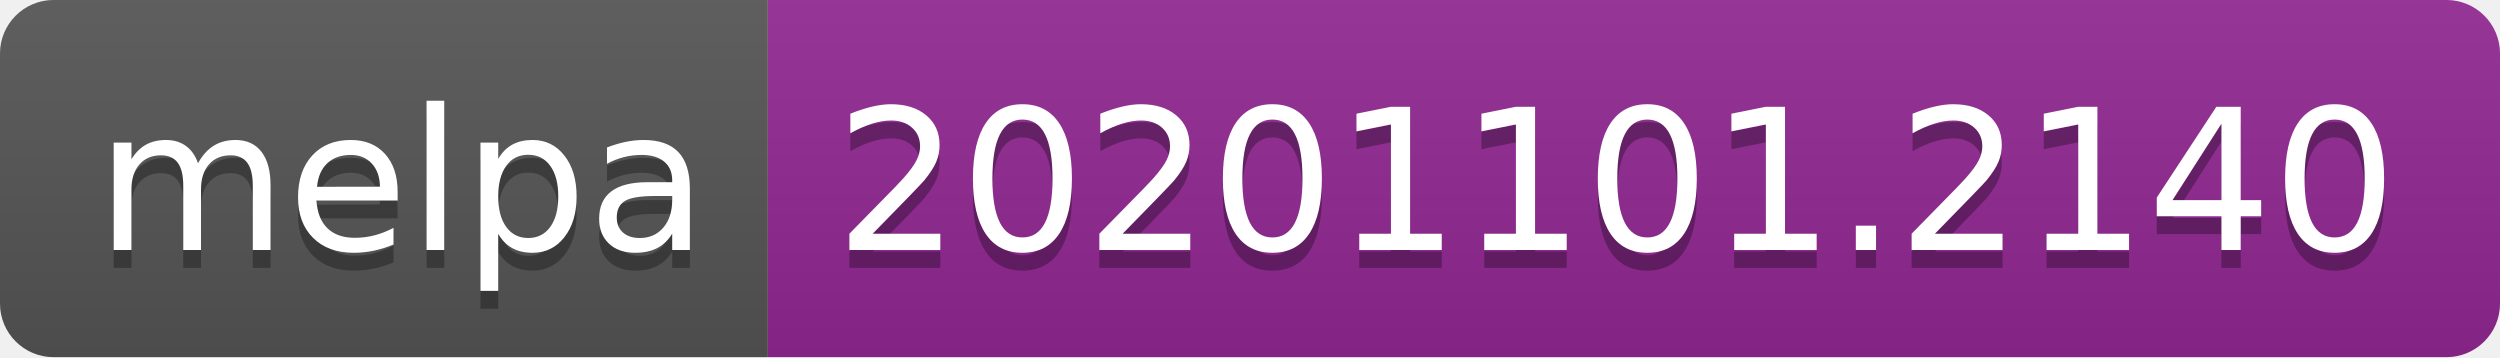
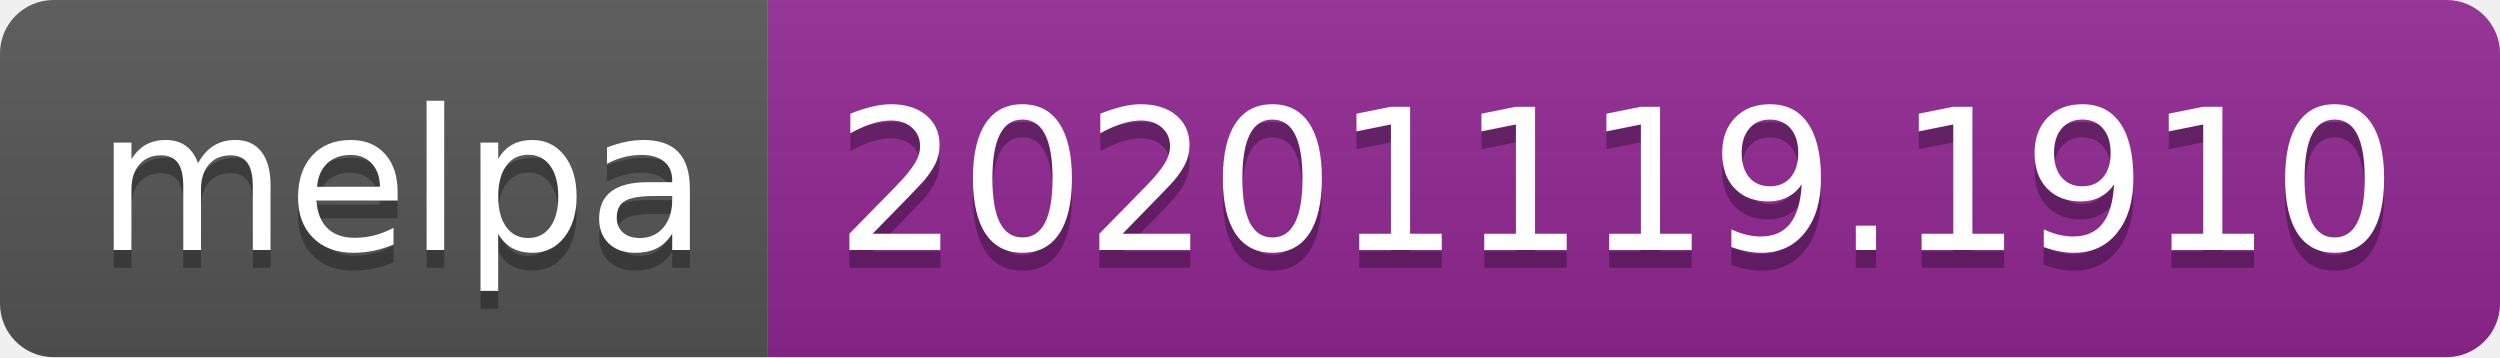
- <svg xmlns="http://www.w3.org/2000/svg" width="140" height="20" role="img" aria-label="melpa: 20201101.2140">
+ <svg xmlns="http://www.w3.org/2000/svg" width="140" height="20" role="img" aria-label="melpa: 20201119.1910">
  <linearGradient id="s" x2="0" y2="100%">
    <stop offset="0" stop-color="#bbb" stop-opacity=".1" />
    <stop offset="1" stop-opacity=".1" />
  </linearGradient>
  <clipPath id="r">
    <rect width="140" height="20" rx="3" fill="#fff" />
  </clipPath>
  <g clip-path="url(#r)">
    <rect width="43" height="20" fill="#555" />
    <rect x="43" width="97" height="20" fill="#922793" />
    <rect width="140" height="20" fill="url(#s)" />
  </g>
  <g fill="#fff" text-anchor="middle" font-family="Verdana,Geneva,DejaVu Sans,sans-serif" text-rendering="geometricPrecision" font-size="110">
    <text aria-hidden="true" x="225" y="150" fill="#010101" fill-opacity=".3" transform="scale(.1)" textLength="330">melpa</text>
    <text x="225" y="140" transform="scale(.1)" fill="#fff" textLength="330">melpa</text>
-     <text aria-hidden="true" x="905" y="150" fill="#010101" fill-opacity=".3" transform="scale(.1)" textLength="870">20201101.2140</text>
-     <text x="905" y="140" transform="scale(.1)" fill="#fff" textLength="870">20201101.2140</text>
+     <text aria-hidden="true" x="905" y="150" fill="#010101" fill-opacity=".3" transform="scale(.1)" textLength="870">20201119.1910</text>
+     <text x="905" y="140" transform="scale(.1)" fill="#fff" textLength="870">20201119.1910</text>
  </g>
</svg>
